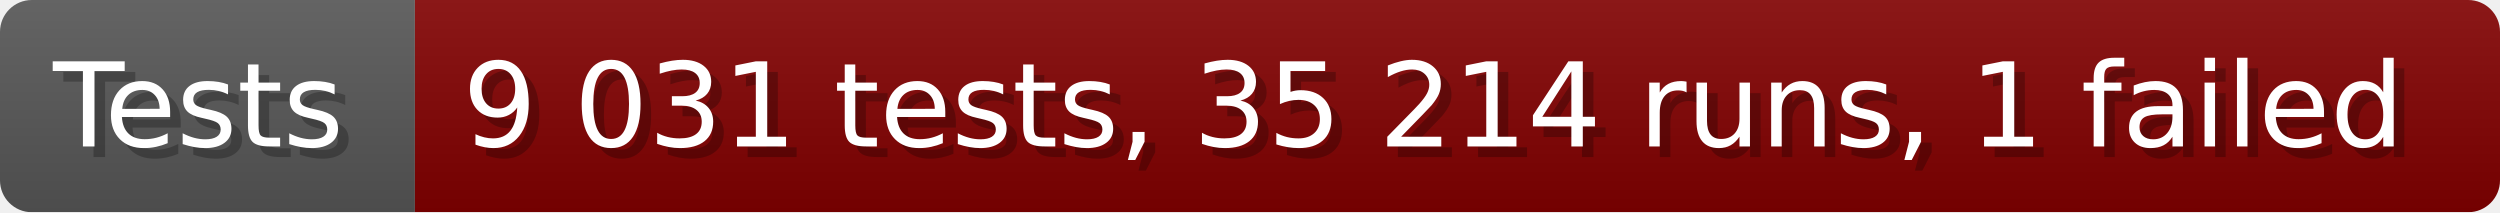
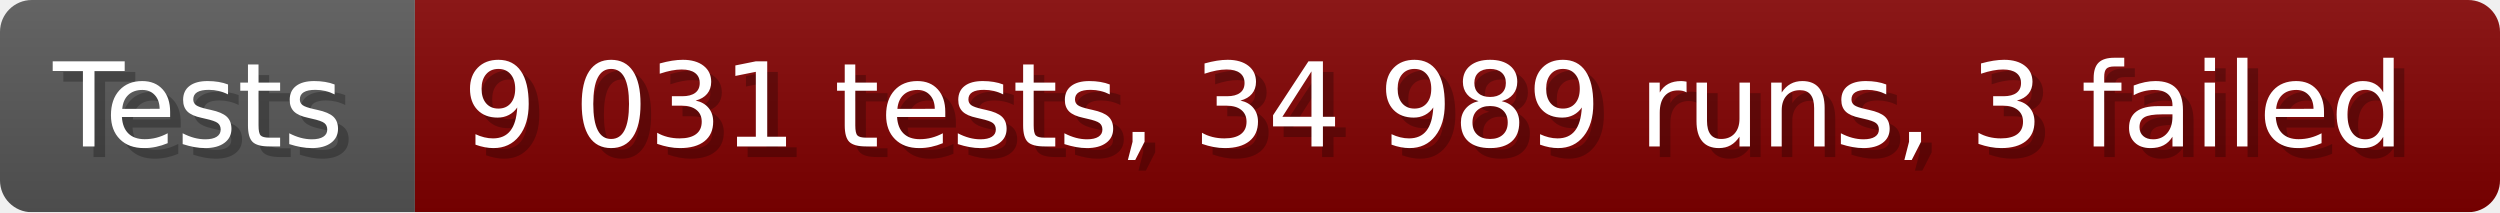
- <svg xmlns="http://www.w3.org/2000/svg" width="235.6" height="20" viewBox="0 0 2356 200" role="img" aria-label="Tests: 9 031 tests, 35 214 runs, 1 failed">
+ <svg xmlns="http://www.w3.org/2000/svg" width="235.6" height="20" viewBox="0 0 2356 200" role="img" aria-label="Tests: 9 031 tests, 34 989 runs, 3 failed">
  <linearGradient id="a" x2="0" y2="100%">
    <stop offset="0" stop-opacity=".1" stop-color="#EEE" />
    <stop offset="1" stop-opacity=".1" />
  </linearGradient>
  <mask id="m">
    <rect width="2356" height="200" rx="30" fill="#FFF" />
  </mask>
  <g mask="url(#m)">
    <rect width="391" height="200" fill="#555" />
    <rect width="1965" height="200" fill="#800000" x="391" />
    <rect width="2356" height="200" fill="url(#a)" />
  </g>
  <g aria-hidden="true" fill="#fff" text-anchor="start" font-family="Verdana,DejaVu Sans,sans-serif" font-size="110">
    <text x="60" y="148" textLength="291" fill="#000" opacity="0.25">Tests</text>
    <text x="50" y="138" textLength="291">Tests</text>
-     <text x="446" y="148" textLength="1865" fill="#000" opacity="0.25">9 031 tests, 35 214 runs, 1 failed</text>
-     <text x="436" y="138" textLength="1865">9 031 tests, 35 214 runs, 1 failed</text>
+     <text x="446" y="148" textLength="1865" fill="#000" opacity="0.25">9 031 tests, 34 989 runs, 3 failed</text>
+     <text x="436" y="138" textLength="1865">9 031 tests, 34 989 runs, 3 failed</text>
  </g>
</svg>
